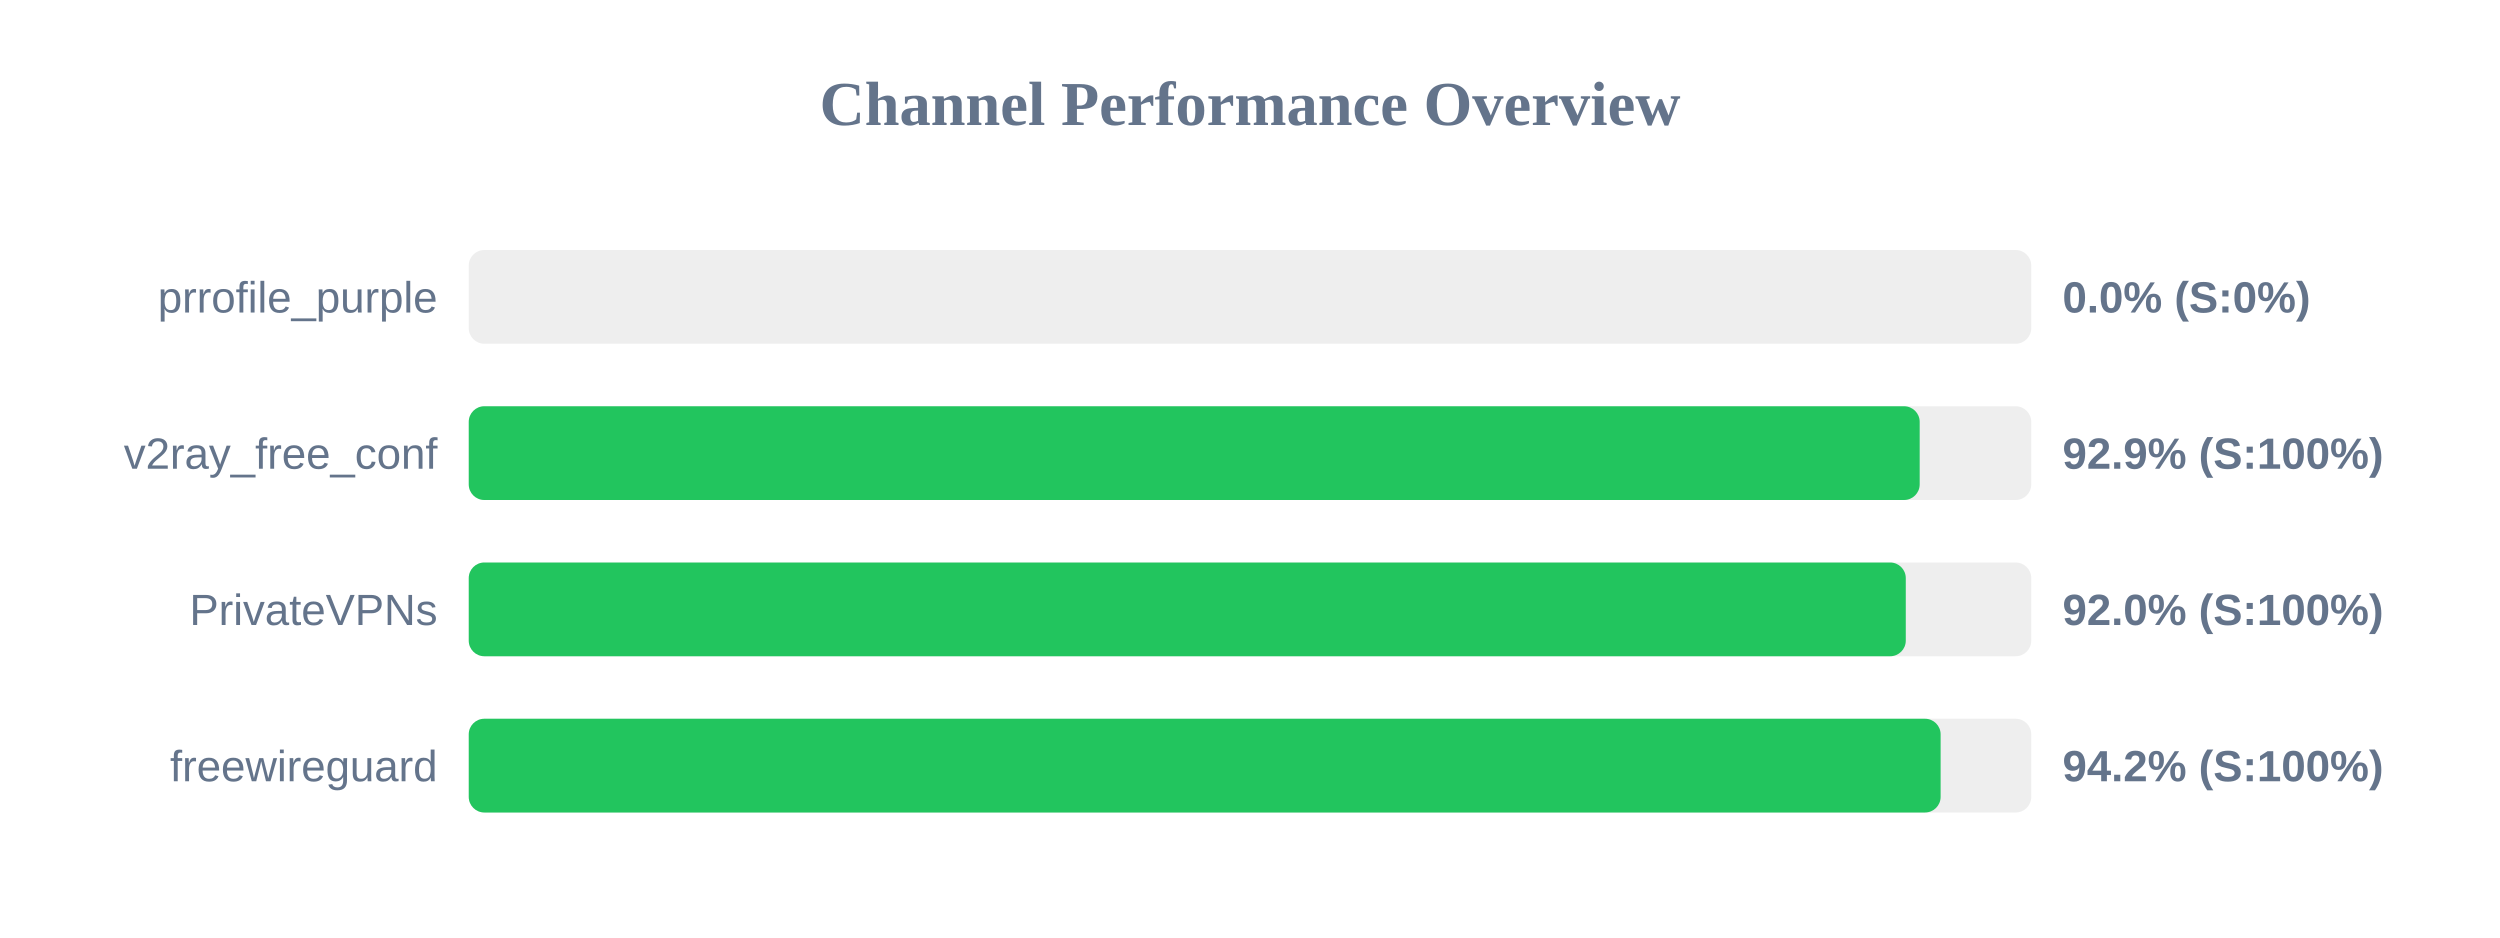
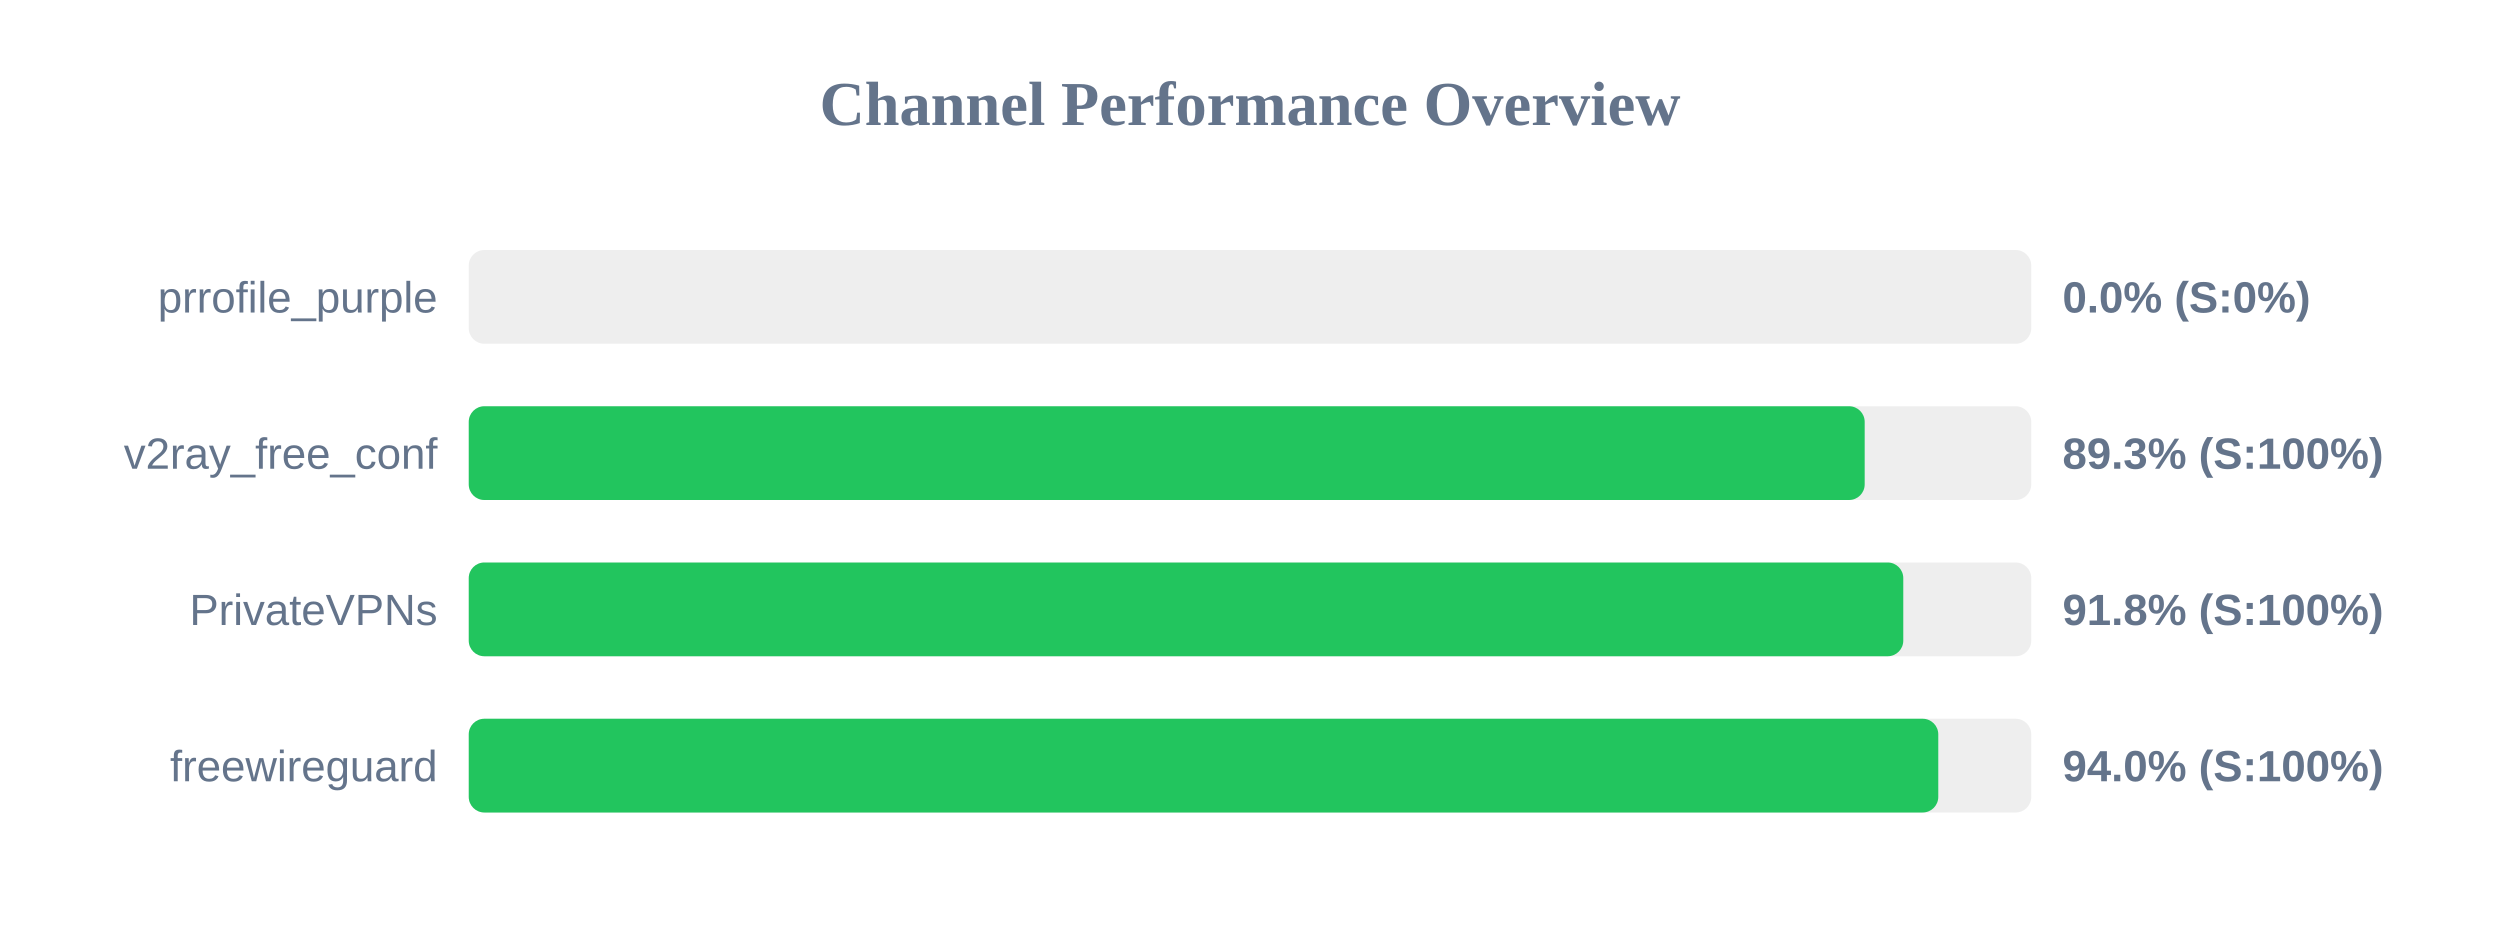
<svg xmlns="http://www.w3.org/2000/svg" width="800" height="300" version="1.1">
  <style>
        .row { font: 14px Arial; fill: #64748b; }
        .score { font: bold 14px Arial; fill: #64748b; }
    </style>
  <text x="400" y="40" text-anchor="middle" font-size="20px" font-weight="bold" fill="#64748b">Channel Performance Overview</text>
  <rect x="150" y="80" width="500" height="30" fill="#eee" rx="5" />
  <rect x="150" y="80" width="0.0" height="30" fill="#ef4444" rx="5" />
  <text x="140" y="100" text-anchor="end" class="row">prrofile_purple</text>
  <text x="660" y="100" text-anchor="start" class="score">0.0% (S:0%)</text>
  <rect x="150" y="130" width="500" height="30" fill="#eee" rx="5" />
-   <rect x="150" y="130" width="464.3" height="30" fill="#22c55e" rx="5" />
+   <rect x="150" y="130" width="446.7" height="30" fill="#22c55e" rx="5" />
  <text x="140" y="150" text-anchor="end" class="row">v2ray_free_conf</text>
-   <text x="660" y="150" text-anchor="start" class="score">92.9% (S:100%)</text>
+   <text x="660" y="150" text-anchor="start" class="score">89.3% (S:100%)</text>
  <rect x="150" y="180" width="500" height="30" fill="#eee" rx="5" />
-   <rect x="150" y="180" width="459.85" height="30" fill="#22c55e" rx="5" />
+   <rect x="150" y="180" width="459.05" height="30" fill="#22c55e" rx="5" />
  <text x="140" y="200" text-anchor="end" class="row">PrivateVPNs</text>
-   <text x="660" y="200" text-anchor="start" class="score">92.0% (S:100%)</text>
+   <text x="660" y="200" text-anchor="start" class="score">91.8% (S:100%)</text>
  <rect x="150" y="230" width="500" height="30" fill="#eee" rx="5" />
-   <rect x="150" y="230" width="471.0" height="30" fill="#22c55e" rx="5" />
+   <rect x="150" y="230" width="470.25" height="30" fill="#22c55e" rx="5" />
  <text x="140" y="250" text-anchor="end" class="row">freewireguard</text>
-   <text x="660" y="250" text-anchor="start" class="score">94.2% (S:100%)</text>
+   <text x="660" y="250" text-anchor="start" class="score">94.0% (S:100%)</text>
</svg>
